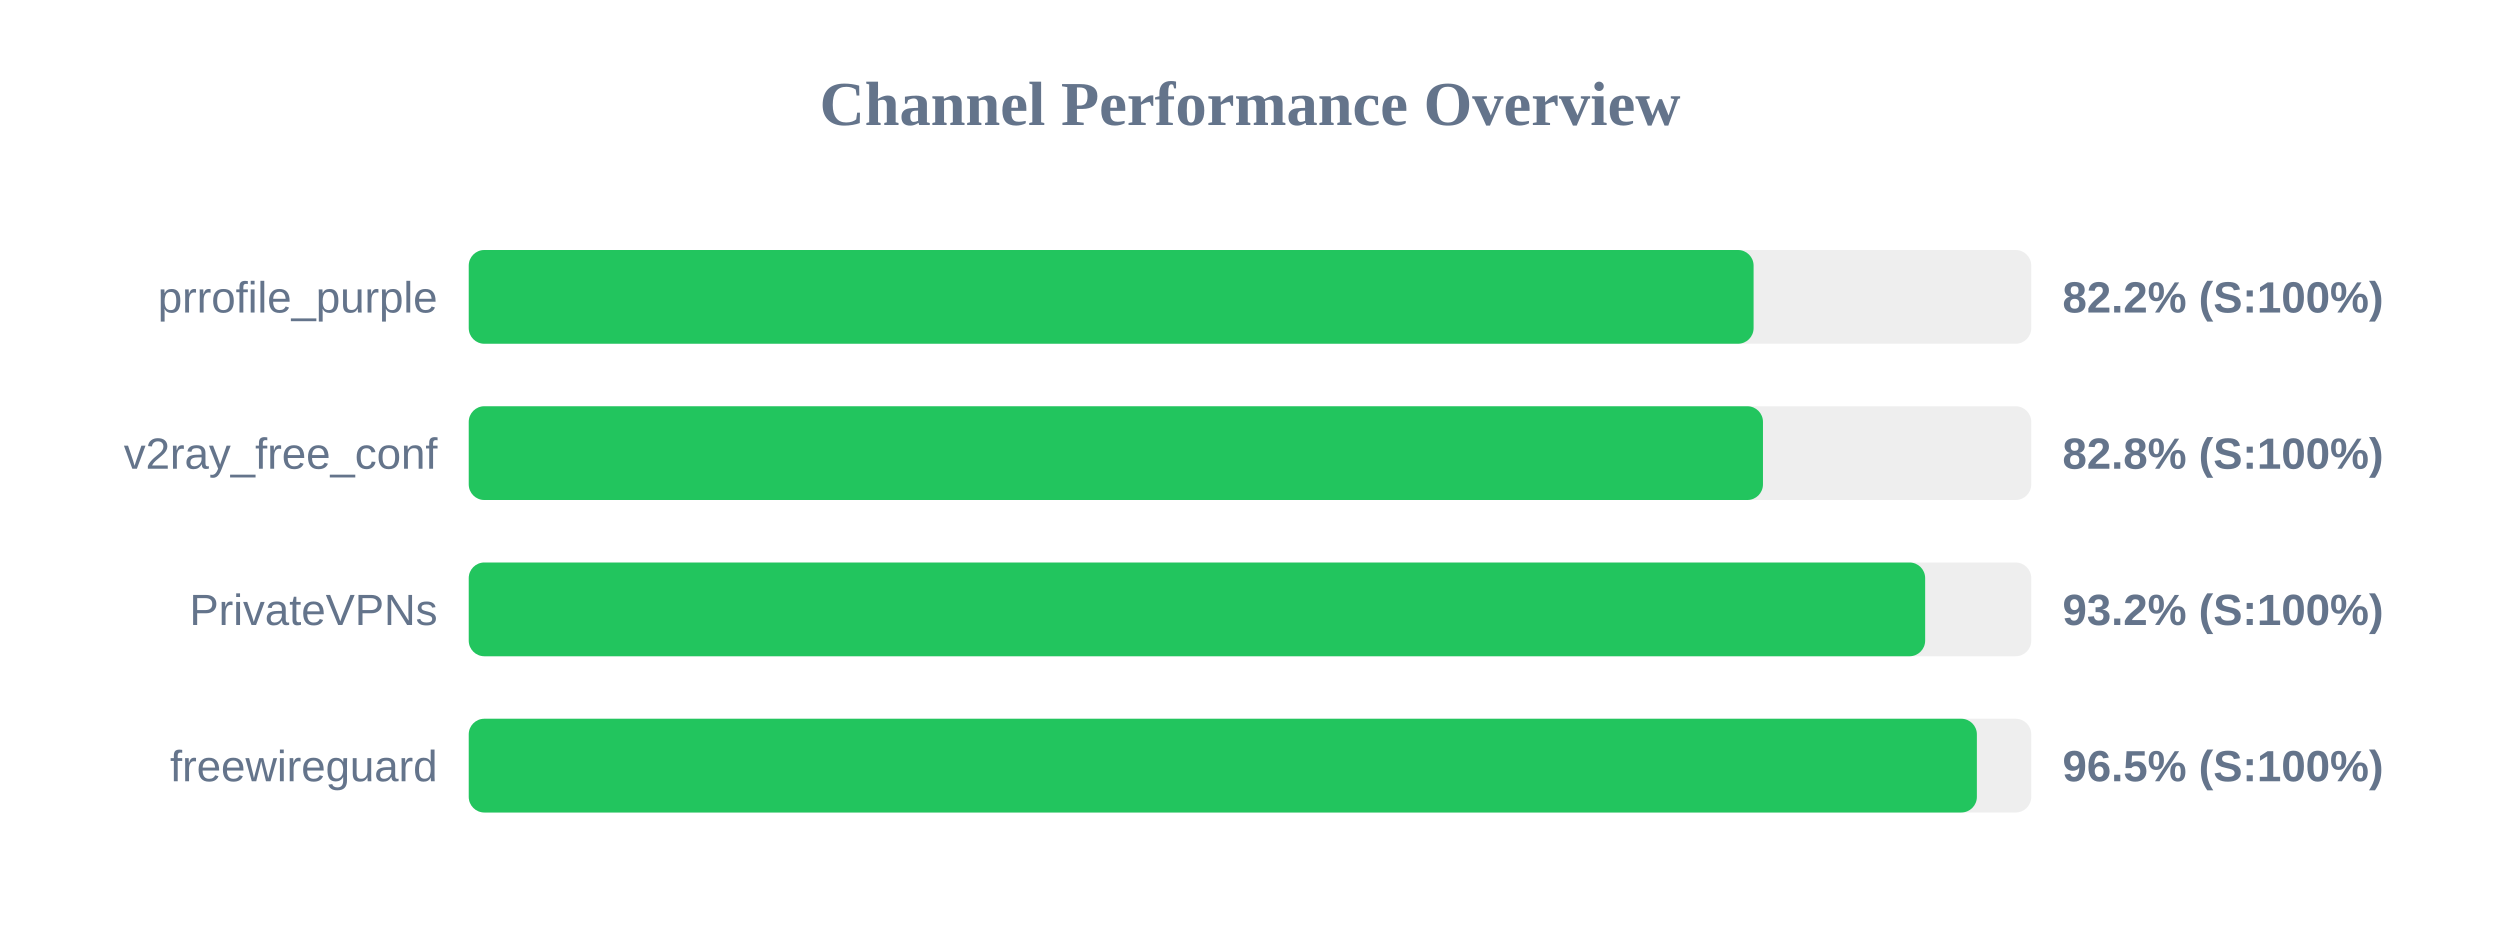
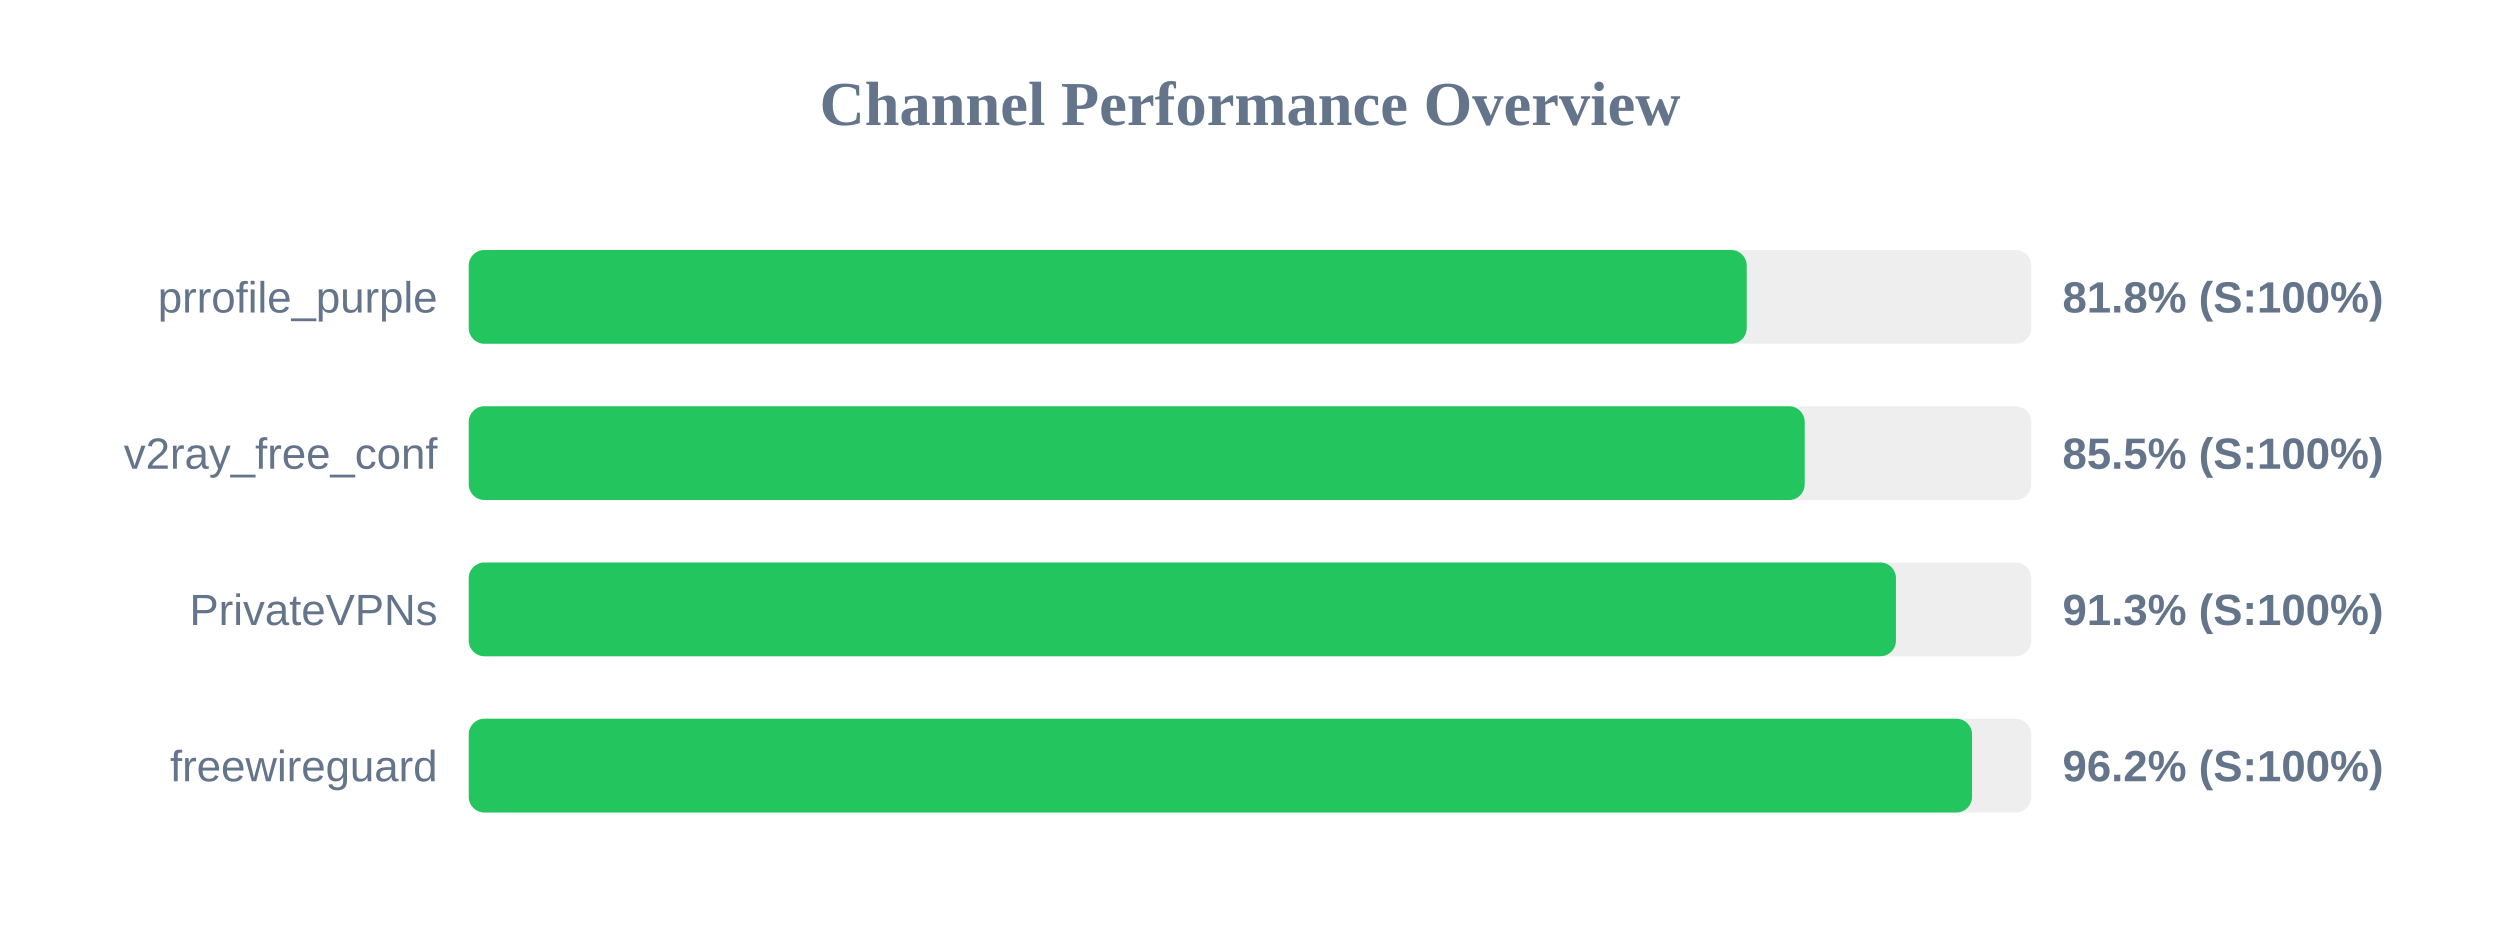
<svg xmlns="http://www.w3.org/2000/svg" width="800" height="300" version="1.1">
  <style>
        .row { font: 14px Arial; fill: #64748b; }
        .score { font: bold 14px Arial; fill: #64748b; }
    </style>
  <text x="400" y="40" text-anchor="middle" font-size="20px" font-weight="bold" fill="#64748b">Channel Performance Overview</text>
  <rect x="150" y="80" width="500" height="30" fill="#eee" rx="5" />
-   <rect x="150" y="80" width="411.15" height="30" fill="#22c55e" rx="5" />
+   <rect x="150" y="80" width="408.95" height="30" fill="#22c55e" rx="5" />
  <text x="140" y="100" text-anchor="end" class="row">prrofile_purple</text>
-   <text x="660" y="100" text-anchor="start" class="score">82.2% (S:100%)</text>
+   <text x="660" y="100" text-anchor="start" class="score">81.8% (S:100%)</text>
  <rect x="150" y="130" width="500" height="30" fill="#eee" rx="5" />
-   <rect x="150" y="130" width="414.15" height="30" fill="#22c55e" rx="5" />
+   <rect x="150" y="130" width="427.5" height="30" fill="#22c55e" rx="5" />
  <text x="140" y="150" text-anchor="end" class="row">v2ray_free_conf</text>
-   <text x="660" y="150" text-anchor="start" class="score">82.8% (S:100%)</text>
+   <text x="660" y="150" text-anchor="start" class="score">85.5% (S:100%)</text>
  <rect x="150" y="180" width="500" height="30" fill="#eee" rx="5" />
-   <rect x="150" y="180" width="466.05" height="30" fill="#22c55e" rx="5" />
+   <rect x="150" y="180" width="456.7" height="30" fill="#22c55e" rx="5" />
  <text x="140" y="200" text-anchor="end" class="row">PrivateVPNs</text>
-   <text x="660" y="200" text-anchor="start" class="score">93.2% (S:100%)</text>
+   <text x="660" y="200" text-anchor="start" class="score">91.3% (S:100%)</text>
  <rect x="150" y="230" width="500" height="30" fill="#eee" rx="5" />
-   <rect x="150" y="230" width="482.6" height="30" fill="#22c55e" rx="5" />
+   <rect x="150" y="230" width="481.05" height="30" fill="#22c55e" rx="5" />
  <text x="140" y="250" text-anchor="end" class="row">freewireguard</text>
-   <text x="660" y="250" text-anchor="start" class="score">96.5% (S:100%)</text>
+   <text x="660" y="250" text-anchor="start" class="score">96.2% (S:100%)</text>
</svg>
